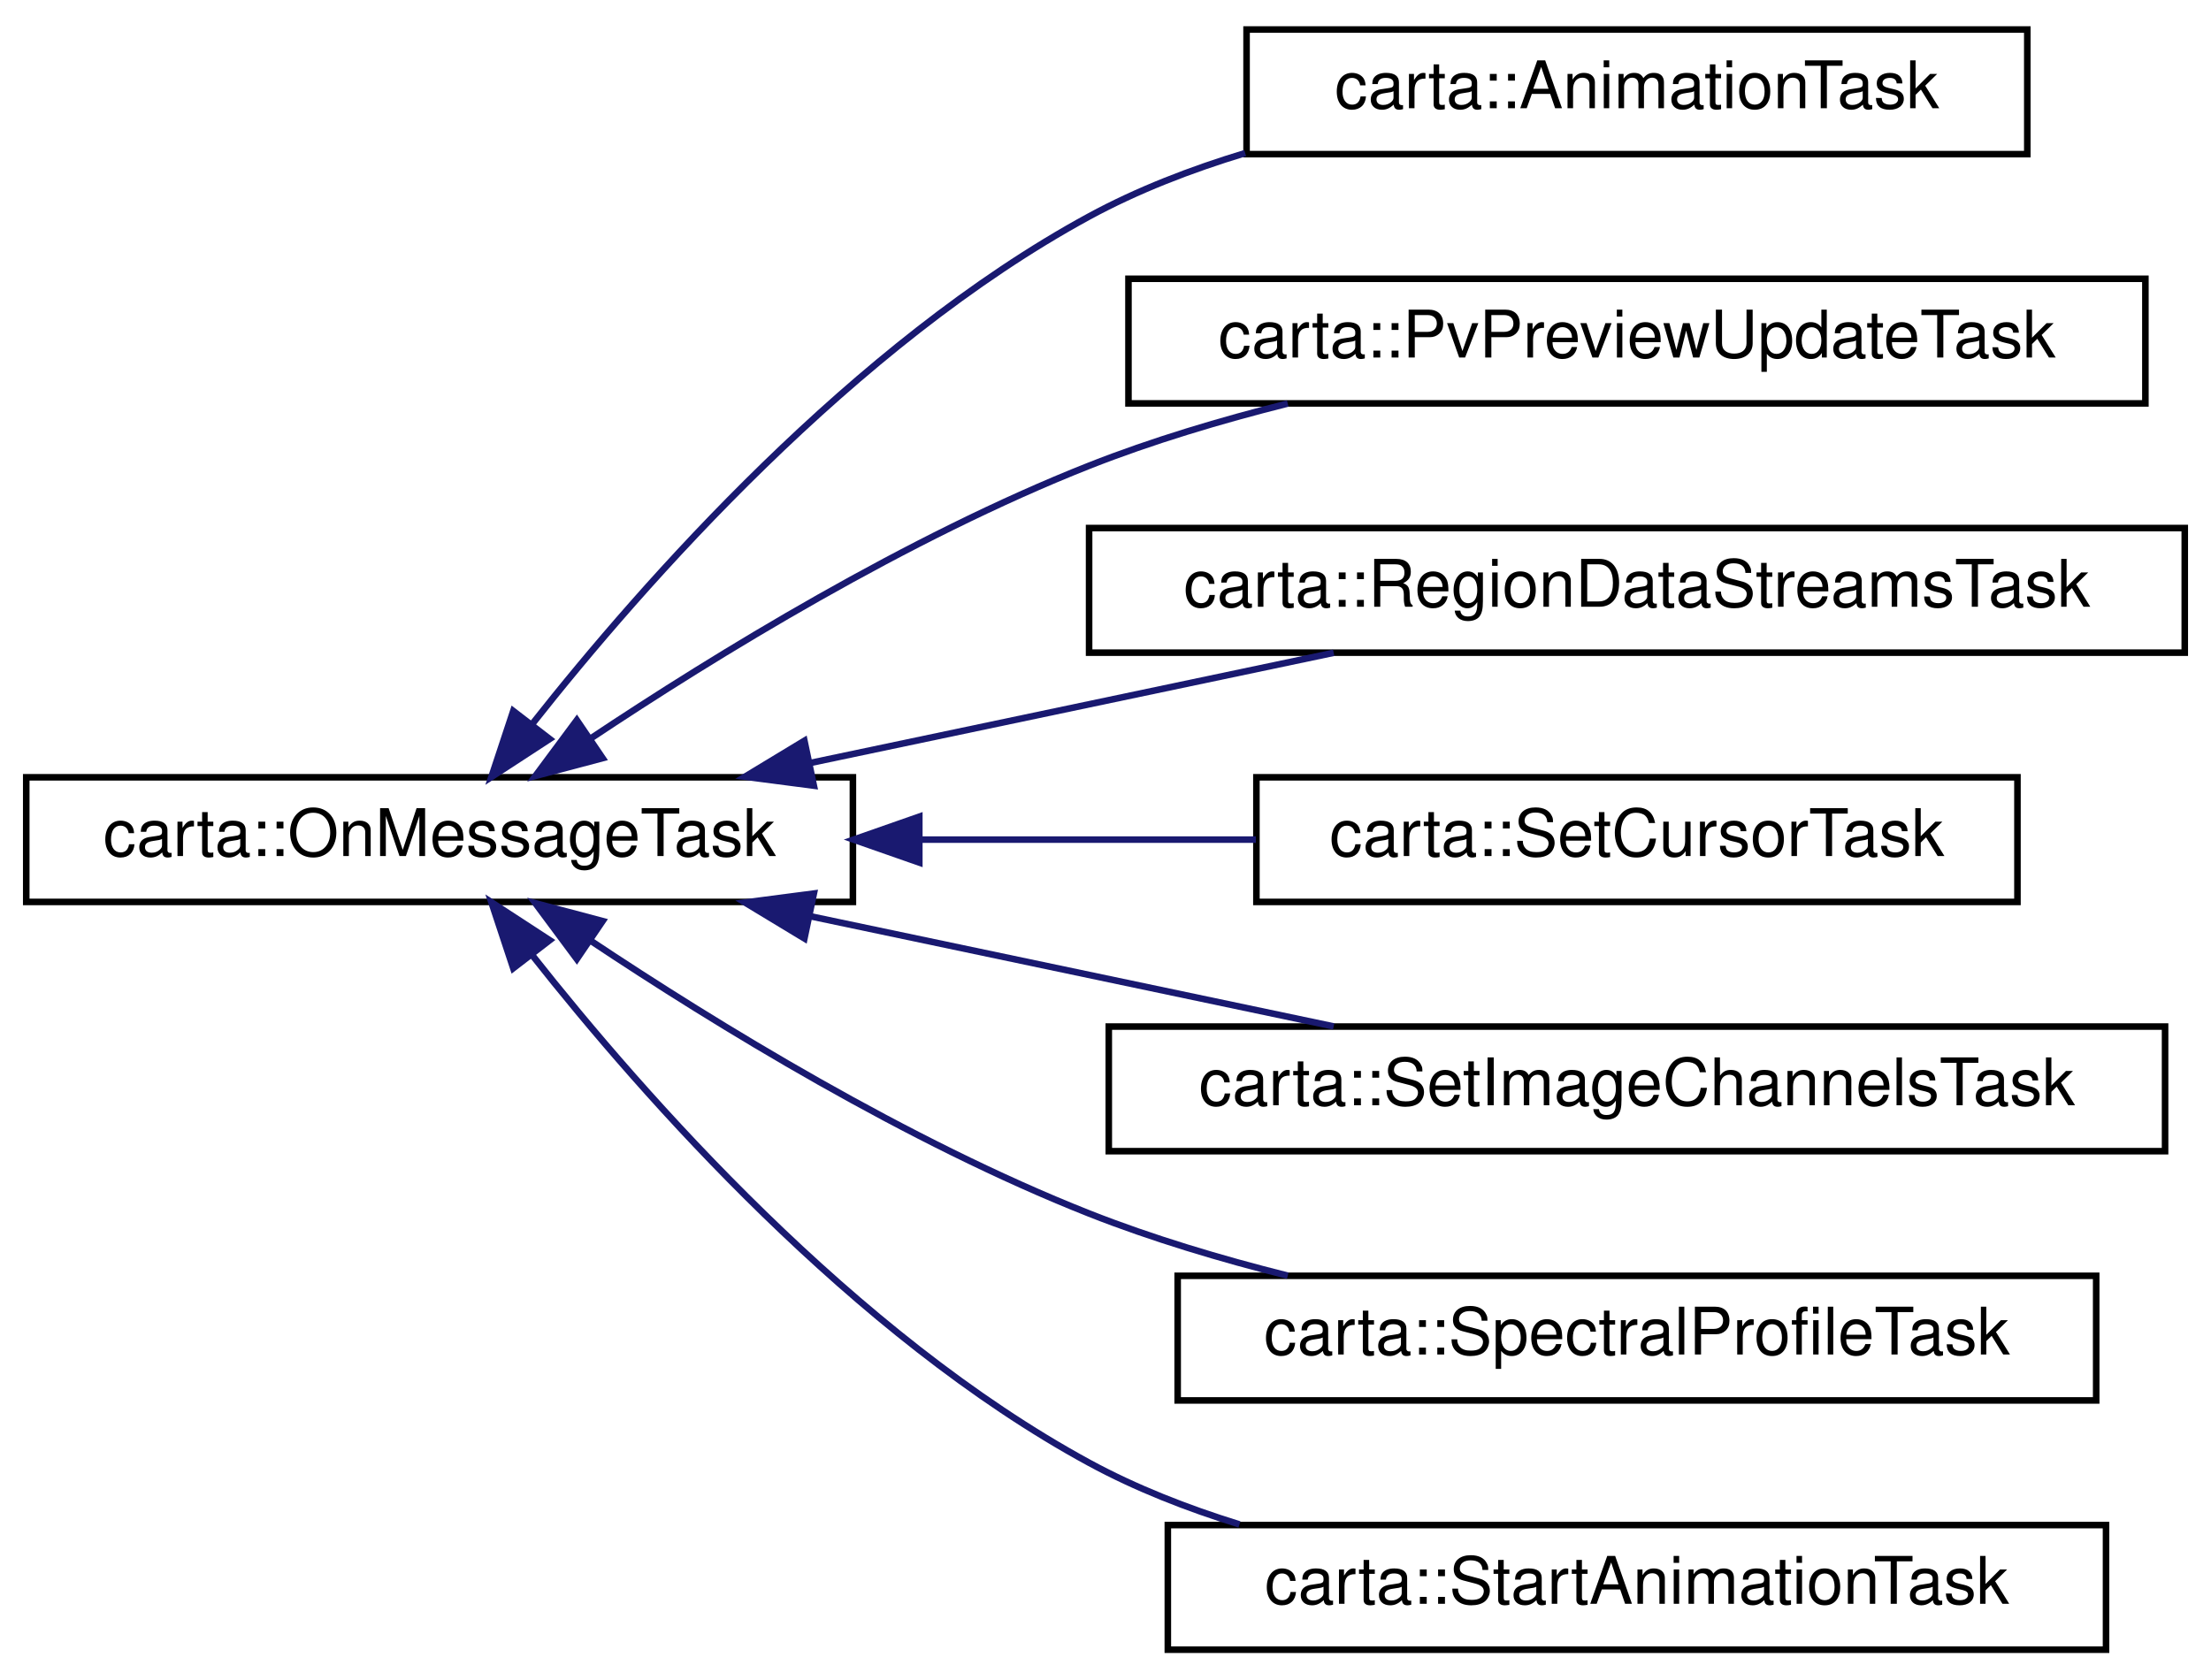
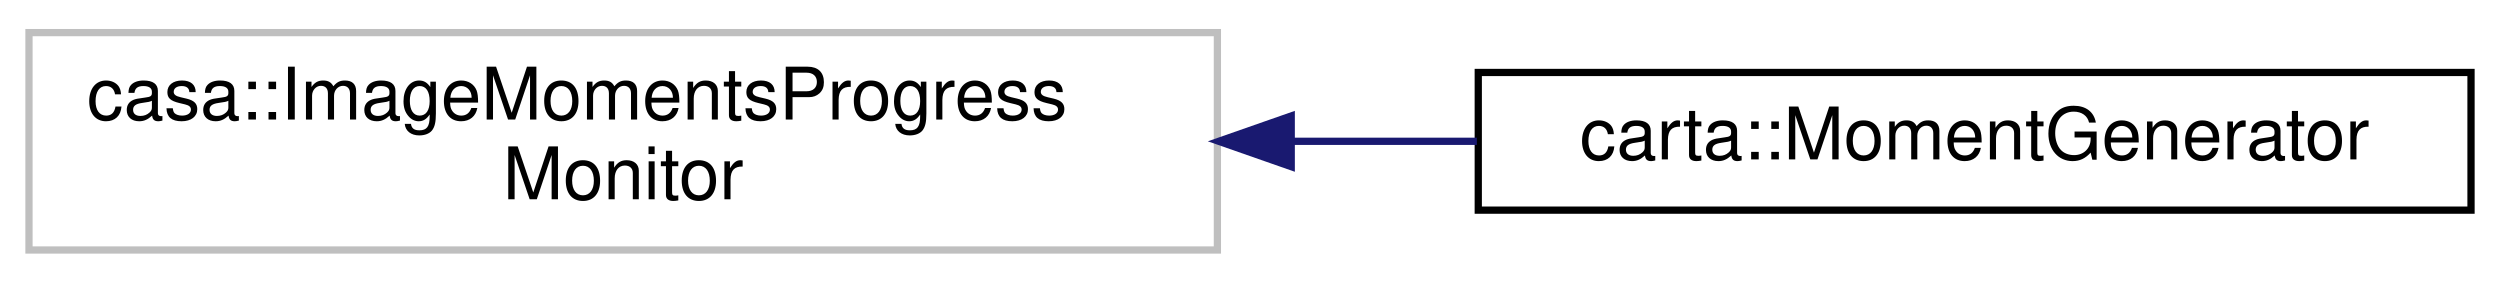
- <svg xmlns="http://www.w3.org/2000/svg" xmlns:xlink="http://www.w3.org/1999/xlink" width="337pt" height="256pt" viewBox="0.00 0.00 337.00 256.00">
-   <g id="graph0" class="graph" transform="scale(1 1) rotate(0) translate(4 252)">
+ <svg xmlns="http://www.w3.org/2000/svg" xmlns:xlink="http://www.w3.org/1999/xlink" width="345pt" height="39pt" viewBox="0.00 0.00 345.00 39.00">
+   <g id="graph0" class="graph" transform="scale(1 1) rotate(0) translate(4 35)">
    <g id="node1" class="node">
      <g id="a_node1">
-         <a xlink:href="classcarta_1_1OnMessageTask.html" target="_top" xlink:title=" ">
-           <polygon fill="none" stroke="black" points="0,-114.5 0,-133.5 126,-133.5 126,-114.5 0,-114.5" />
-           <text text-anchor="middle" x="63" y="-121.5" font-family="Helvetica,sans-Serif" font-size="10.00">carta::OnMessageTask</text>
+         <a xlink:title=" ">
+           <polygon fill="none" stroke="#bfbfbf" points="0,-0.5 0,-30.5 164,-30.5 164,-0.5 0,-0.5" />
+           <text text-anchor="start" x="8" y="-18.5" font-family="Helvetica,sans-Serif" font-size="10.00">casa::ImageMomentsProgress</text>
+           <text text-anchor="middle" x="82" y="-7.5" font-family="Helvetica,sans-Serif" font-size="10.00">Monitor</text>
        </a>
      </g>
    </g>
    <g id="node2" class="node">
      <g id="a_node2">
-         <a xlink:href="classcarta_1_1AnimationTask.html" target="_top" xlink:title=" ">
-           <polygon fill="none" stroke="black" points="186,-228.5 186,-247.5 305,-247.5 305,-228.5 186,-228.5" />
-           <text text-anchor="middle" x="245.5" y="-235.5" font-family="Helvetica,sans-Serif" font-size="10.00">carta::AnimationTask</text>
+         <a xlink:href="classcarta_1_1MomentGenerator.html" target="_top" xlink:title=" ">
+           <polygon fill="none" stroke="black" points="200,-6 200,-25 337,-25 337,-6 200,-6" />
+           <text text-anchor="middle" x="268.5" y="-13" font-family="Helvetica,sans-Serif" font-size="10.00">carta::MomentGenerator</text>
        </a>
      </g>
    </g>
    <g id="edge1" class="edge">
-       <path fill="none" stroke="midnightblue" d="M77.09,-141.58C94.17,-163.23 126.14,-199.5 162,-219 169.36,-223 177.53,-226.16 185.79,-228.66" />
-       <polygon fill="midnightblue" stroke="midnightblue" points="79.78,-139.34 70.9,-133.55 74.23,-143.61 79.78,-139.34" />
-     </g>
-     <g id="node3" class="node">
-       <g id="a_node3">
-         <a xlink:href="classcarta_1_1PvPreviewUpdateTask.html" target="_top" xlink:title=" ">
-           <polygon fill="none" stroke="black" points="168,-190.5 168,-209.5 323,-209.5 323,-190.5 168,-190.5" />
-           <text text-anchor="middle" x="245.5" y="-197.5" font-family="Helvetica,sans-Serif" font-size="10.00">carta::PvPreviewUpdateTask</text>
-         </a>
-       </g>
-     </g>
-     <g id="edge2" class="edge">
-       <path fill="none" stroke="midnightblue" d="M85.96,-139.37C105.2,-152.19 134.35,-170.07 162,-181 171.57,-184.78 182.07,-187.92 192.28,-190.48" />
-       <polygon fill="midnightblue" stroke="midnightblue" points="87.85,-136.42 77.6,-133.7 83.92,-142.21 87.85,-136.42" />
-     </g>
-     <g id="node4" class="node">
-       <g id="a_node4">
-         <a xlink:href="classcarta_1_1RegionDataStreamsTask.html" target="_top" xlink:title=" ">
-           <polygon fill="none" stroke="black" points="162,-152.5 162,-171.5 329,-171.5 329,-152.5 162,-152.5" />
-           <text text-anchor="middle" x="245.5" y="-159.5" font-family="Helvetica,sans-Serif" font-size="10.00">carta::RegionDataStreamsTask</text>
-         </a>
-       </g>
-     </g>
-     <g id="edge3" class="edge">
-       <path fill="none" stroke="midnightblue" d="M119.48,-135.68C145.08,-141.07 175.08,-147.39 199.28,-152.48" />
-       <polygon fill="midnightblue" stroke="midnightblue" points="120.05,-132.22 109.55,-133.59 118.61,-139.07 120.05,-132.22" />
-     </g>
-     <g id="node5" class="node">
-       <g id="a_node5">
-         <a xlink:href="classcarta_1_1SetCursorTask.html" target="_top" xlink:title=" ">
-           <polygon fill="none" stroke="black" points="187.5,-114.5 187.5,-133.5 303.5,-133.5 303.5,-114.5 187.5,-114.5" />
-           <text text-anchor="middle" x="245.5" y="-121.5" font-family="Helvetica,sans-Serif" font-size="10.00">carta::SetCursorTask</text>
-         </a>
-       </g>
-     </g>
-     <g id="edge4" class="edge">
-       <path fill="none" stroke="midnightblue" d="M136.53,-124C153.46,-124 171.27,-124 187.42,-124" />
-       <polygon fill="midnightblue" stroke="midnightblue" points="136.12,-120.5 126.12,-124 136.12,-127.5 136.12,-120.5" />
-     </g>
-     <g id="node6" class="node">
-       <g id="a_node6">
-         <a xlink:href="classcarta_1_1SetImageChannelsTask.html" target="_top" xlink:title=" ">
-           <polygon fill="none" stroke="black" points="165,-76.5 165,-95.5 326,-95.5 326,-76.5 165,-76.5" />
-           <text text-anchor="middle" x="245.5" y="-83.5" font-family="Helvetica,sans-Serif" font-size="10.00">carta::SetImageChannelsTask</text>
-         </a>
-       </g>
-     </g>
-     <g id="edge5" class="edge">
-       <path fill="none" stroke="midnightblue" d="M119.48,-112.32C145.08,-106.93 175.08,-100.61 199.28,-95.52" />
-       <polygon fill="midnightblue" stroke="midnightblue" points="118.61,-108.93 109.55,-114.41 120.05,-115.78 118.61,-108.93" />
-     </g>
-     <g id="node7" class="node">
-       <g id="a_node7">
-         <a xlink:href="classcarta_1_1SpectralProfileTask.html" target="_top" xlink:title=" ">
-           <polygon fill="none" stroke="black" points="175.5,-38.5 175.5,-57.5 315.5,-57.5 315.5,-38.5 175.5,-38.5" />
-           <text text-anchor="middle" x="245.5" y="-45.5" font-family="Helvetica,sans-Serif" font-size="10.00">carta::SpectralProfileTask</text>
-         </a>
-       </g>
-     </g>
-     <g id="edge6" class="edge">
-       <path fill="none" stroke="midnightblue" d="M85.96,-108.63C105.2,-95.81 134.35,-77.93 162,-67 171.57,-63.22 182.07,-60.08 192.28,-57.52" />
-       <polygon fill="midnightblue" stroke="midnightblue" points="83.92,-105.79 77.6,-114.3 87.85,-111.58 83.92,-105.79" />
-     </g>
-     <g id="node8" class="node">
-       <g id="a_node8">
-         <a xlink:href="classcarta_1_1StartAnimationTask.html" target="_top" xlink:title=" ">
-           <polygon fill="none" stroke="black" points="174,-0.5 174,-19.5 317,-19.5 317,-0.5 174,-0.5" />
-           <text text-anchor="middle" x="245.5" y="-7.5" font-family="Helvetica,sans-Serif" font-size="10.00">carta::StartAnimationTask</text>
-         </a>
-       </g>
-     </g>
-     <g id="edge7" class="edge">
-       <path fill="none" stroke="midnightblue" d="M77.09,-106.42C94.17,-84.77 126.14,-48.5 162,-29 169.1,-25.14 176.96,-22.06 184.92,-19.6" />
-       <polygon fill="midnightblue" stroke="midnightblue" points="74.23,-104.39 70.9,-114.45 79.78,-108.66 74.23,-104.39" />
+       <path fill="none" stroke="midnightblue" d="M174.27,-15.5C182.87,-15.5 191.48,-15.5 199.81,-15.5" />
+       <polygon fill="midnightblue" stroke="midnightblue" points="174.19,-12 164.19,-15.5 174.19,-19 174.19,-12" />
    </g>
  </g>
</svg>
